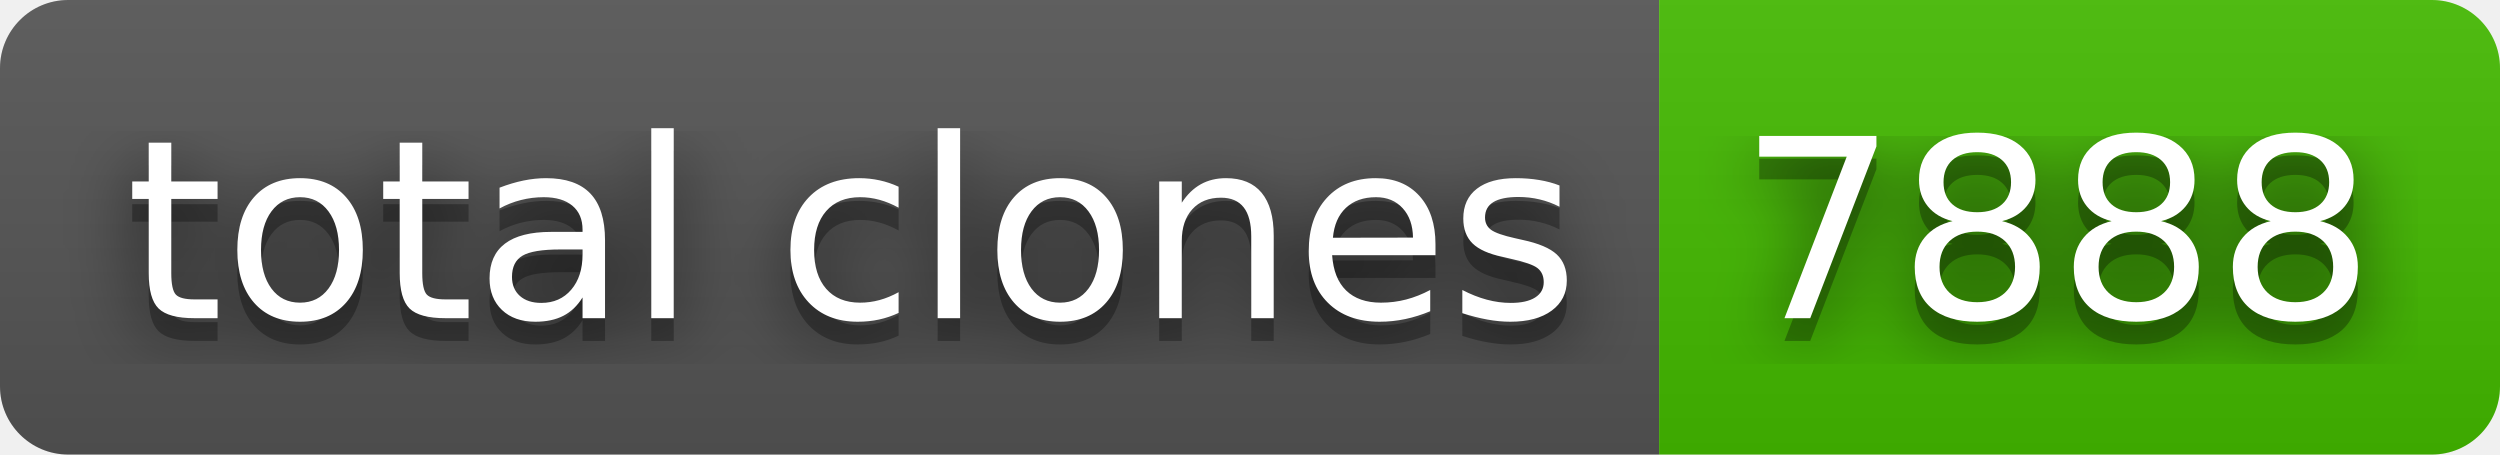
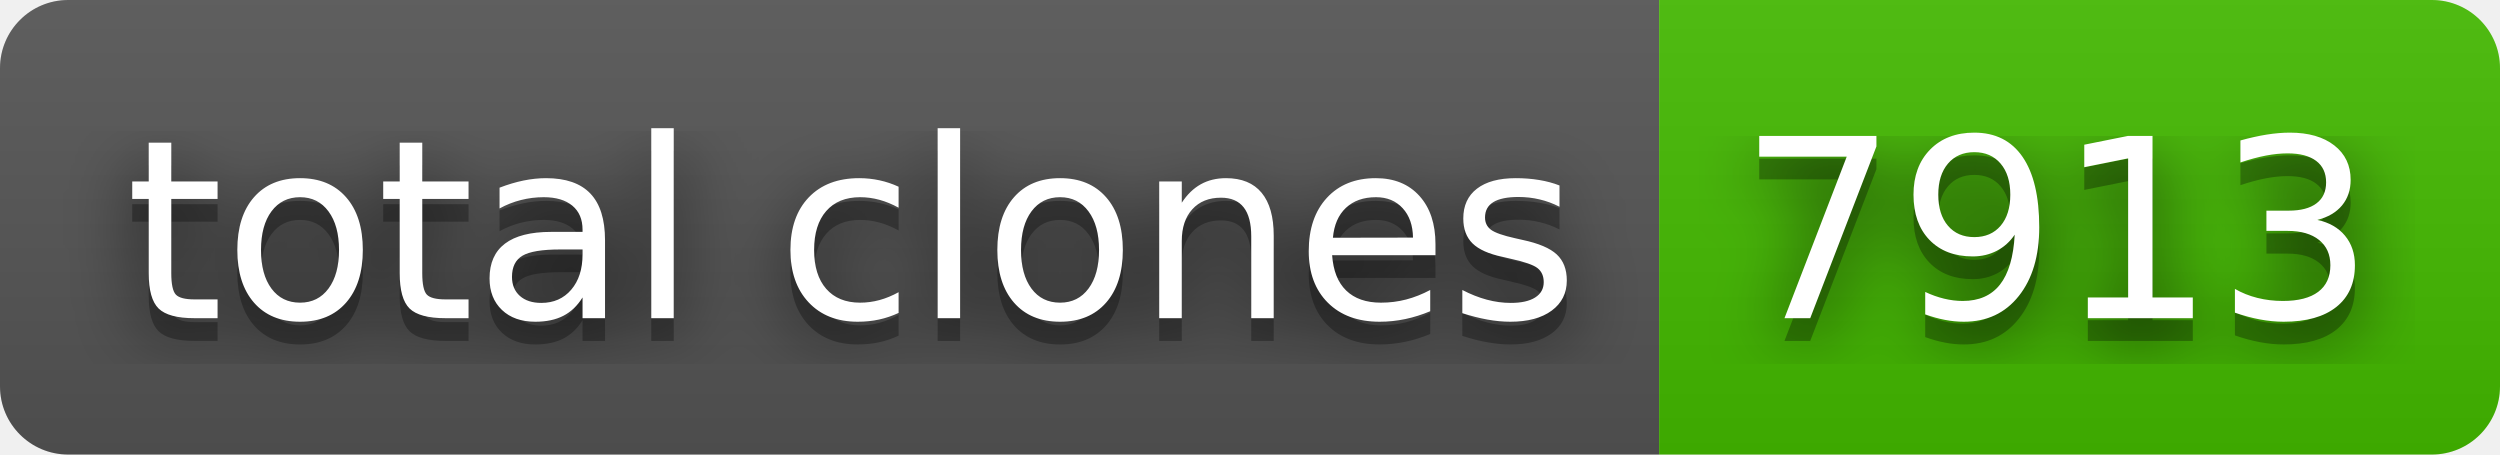
- <svg xmlns="http://www.w3.org/2000/svg" width="110" height="20" role="img" aria-label="total clones: 7888">
+ <svg xmlns="http://www.w3.org/2000/svg" width="110" height="20" role="img" aria-label="total clones: 7913">
  <filter id="blur">
    <feGaussianBlur stdDeviation="16" />
  </filter>
  <linearGradient id="s" x2="0" y2="100%">
    <stop offset="0" stop-color="#bbb" stop-opacity=".1" />
    <stop offset="1" stop-opacity=".1" />
  </linearGradient>
  <clipPath id="r">
    <rect width="110" height="20" rx="3" />
  </clipPath>
  <g clip-path="url(#r)">
    <rect width="73" height="20" fill="#555" />
    <rect x="73" width="37" height="20" fill="#4b0" />
    <rect width="110" height="20" fill="url(#s)" />
  </g>
  <g fill="#fff" text-anchor="middle" font-family="Verdana,Geneva,DejaVu Sans,sans-serif" text-rendering="geometricPrecision" font-size="110">
    <g transform="scale(.1)">
      <g aria-hidden="true" fill="#010101">
        <text x="375" y="150" fill-opacity=".8" filter="url(#blur)" textLength="630">total clones</text>
        <text x="375" y="150" fill-opacity=".3" textLength="630">total clones</text>
      </g>
      <text x="375" y="140" textLength="630">total clones</text>
    </g>
    <g transform="scale(.1)">
      <g aria-hidden="true" fill="#010101">
-         <text x="905" y="150" fill-opacity=".8" filter="url(#blur)" textLength="270">7888</text>
-         <text x="905" y="150" fill-opacity=".3" textLength="270">7888</text>
+         <text x="905" y="150" fill-opacity=".8" filter="url(#blur)" textLength="270">7913</text>
+         <text x="905" y="150" fill-opacity=".3" textLength="270">7913</text>
      </g>
-       <text x="905" y="140" textLength="270">7888</text>
+       <text x="905" y="140" textLength="270">7913</text>
    </g>
  </g>
</svg>
